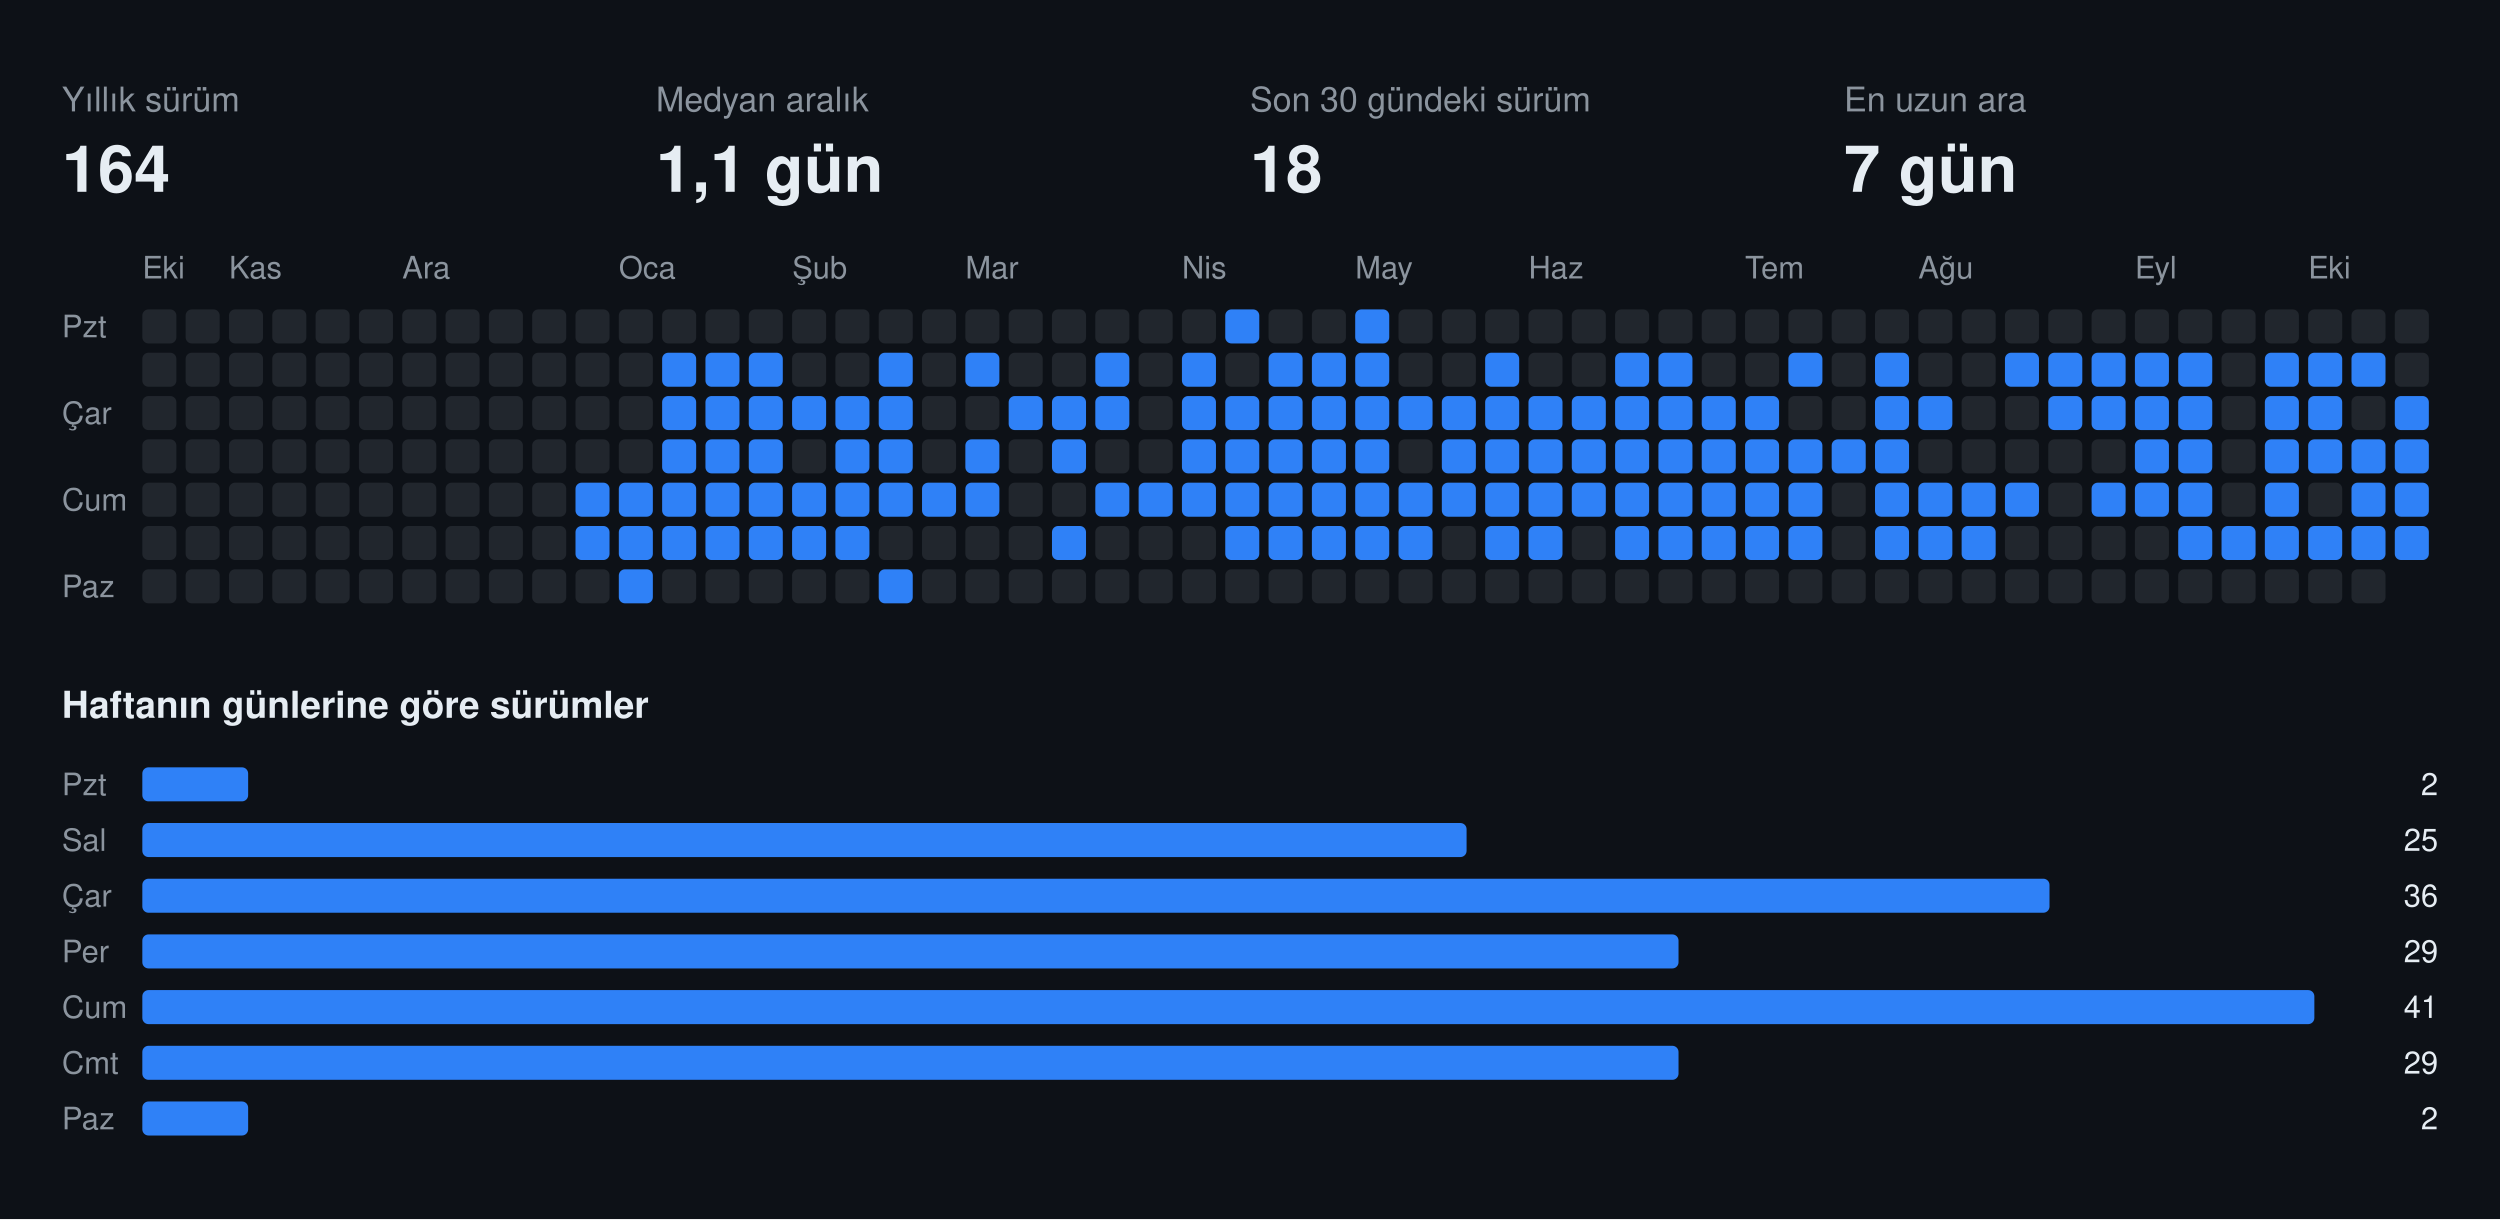
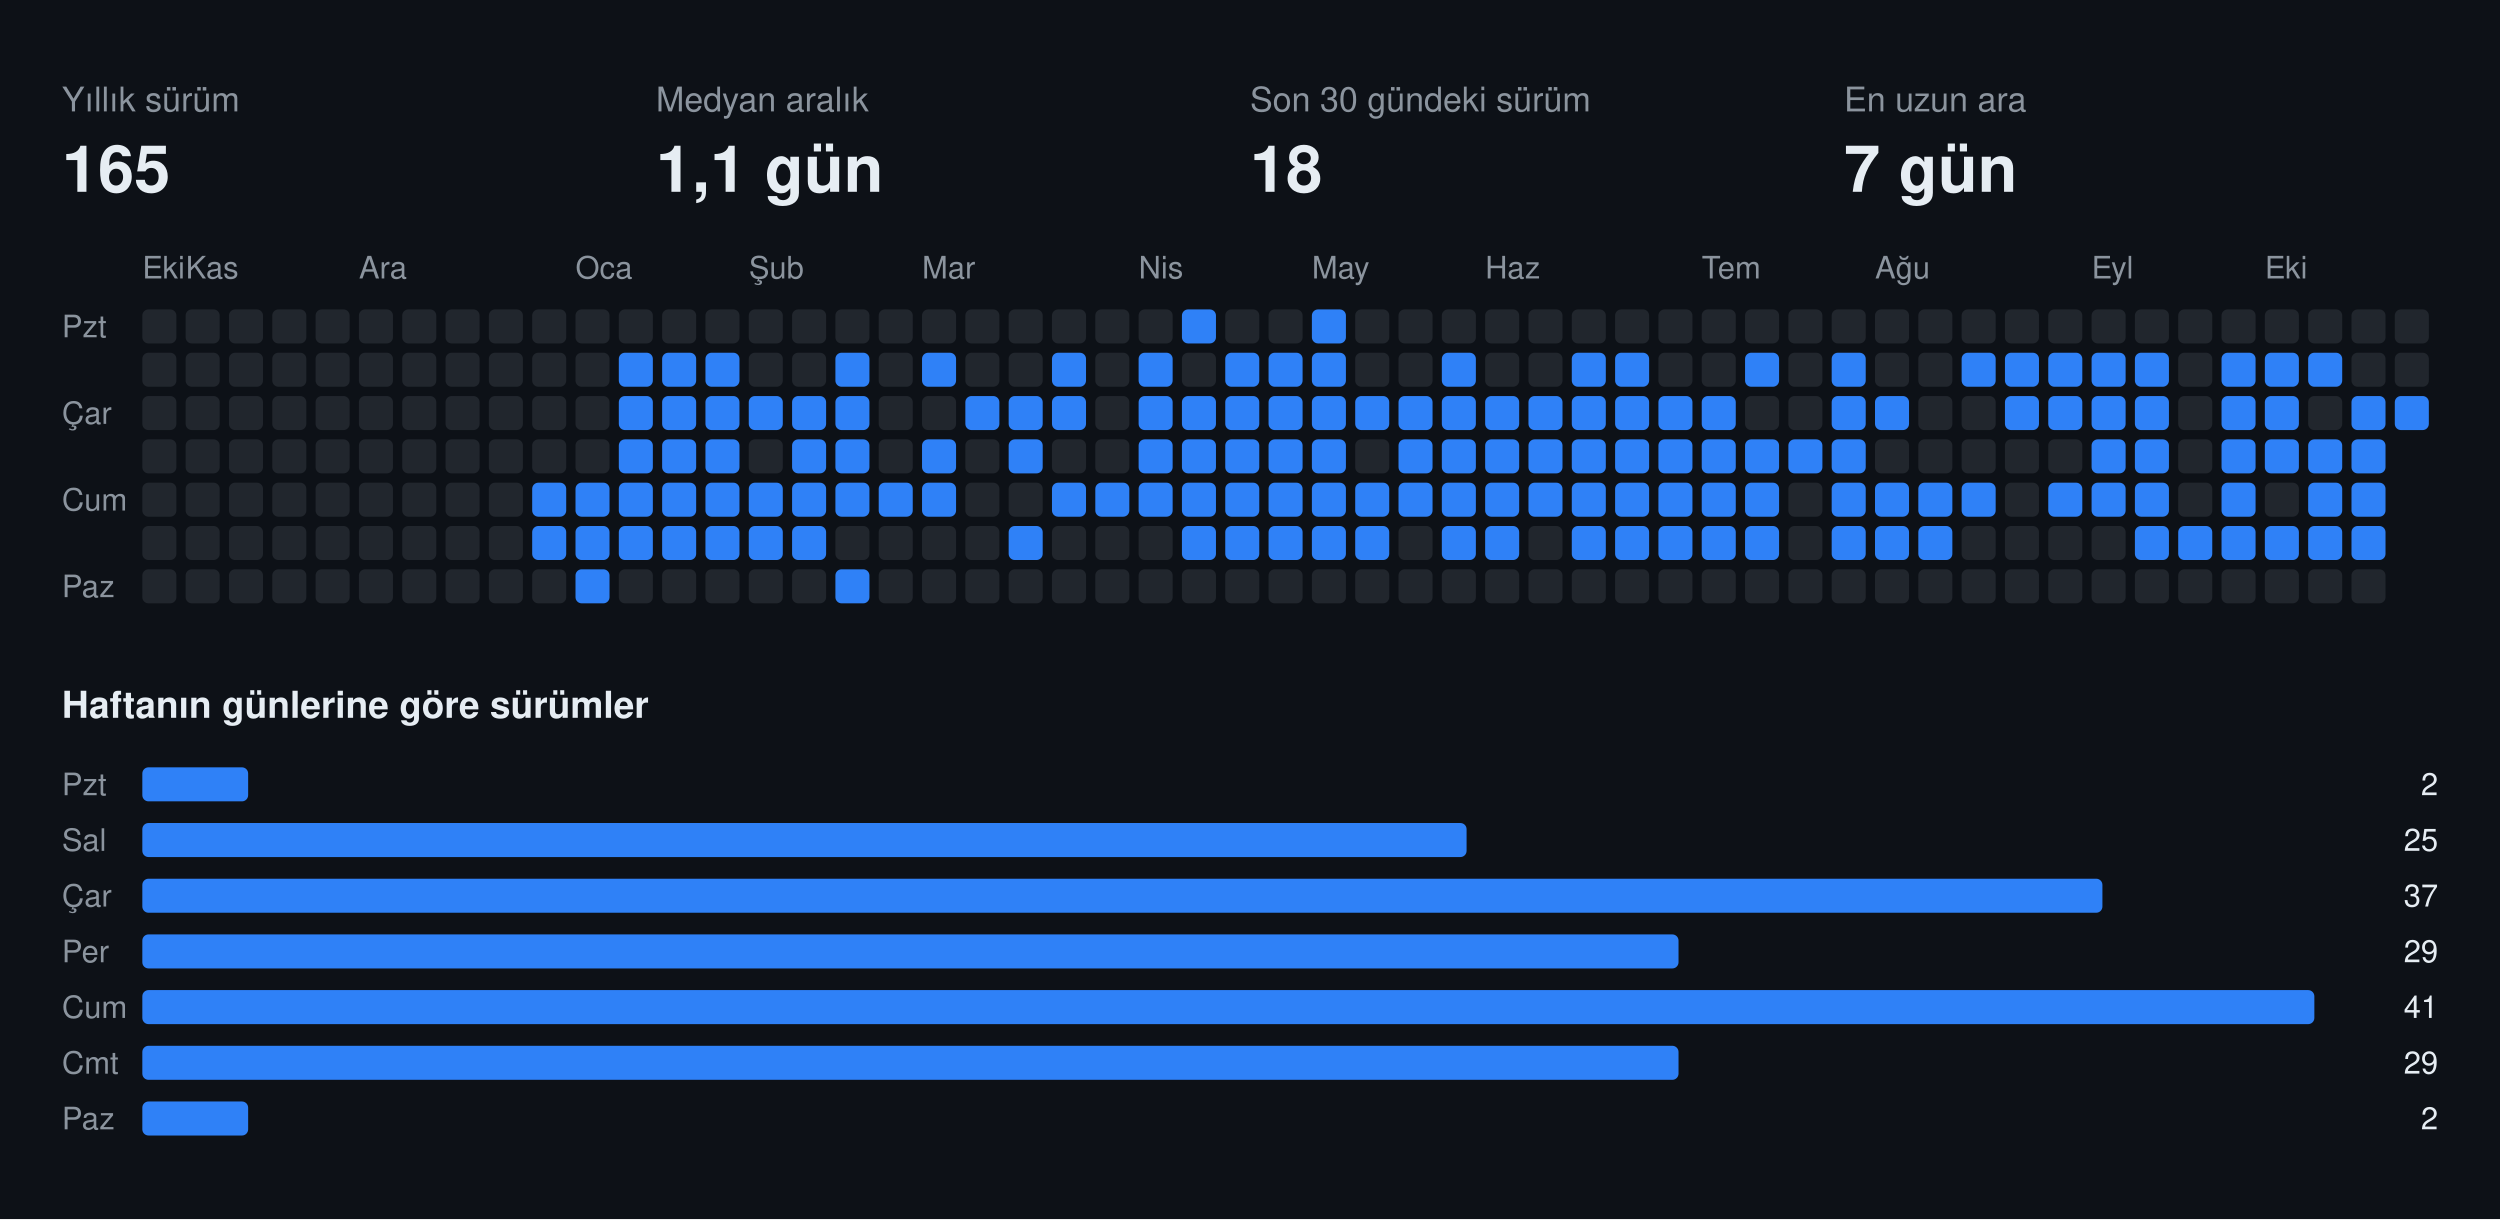
<svg xmlns="http://www.w3.org/2000/svg" width="808" height="394" viewBox="0 0 808 394" font-family="-apple-system,BlinkMacSystemFont,Segoe UI,Helvetica,Arial,sans-serif">
  <rect class="bg" width="808" height="394" fill="#0d1117" />
  <text x="20" y="36" fill="#8b949e" font-size="11">Yıllık sürüm</text>
-   <text x="20" y="62" fill="#e6edf3" font-size="21" font-weight="700">164</text>
+   <text x="20" y="62" fill="#e6edf3" font-size="21" font-weight="700">165</text>
  <text x="212" y="36" fill="#8b949e" font-size="11">Medyan aralık</text>
  <text x="212" y="62" fill="#e6edf3" font-size="21" font-weight="700">1,1 gün</text>
  <text x="404" y="36" fill="#8b949e" font-size="11">Son 30 gündeki sürüm</text>
  <text x="404" y="62" fill="#e6edf3" font-size="21" font-weight="700">18</text>
  <text x="596" y="36" fill="#8b949e" font-size="11">En uzun ara</text>
  <text x="596" y="62" fill="#e6edf3" font-size="21" font-weight="700">7 gün</text>
  <text x="46" y="90" fill="#8b949e" font-size="10">Eki</text>
-   <text x="74" y="90" fill="#8b949e" font-size="10">Kas</text>
-   <text x="130" y="90" fill="#8b949e" font-size="10">Ara</text>
-   <text x="200" y="90" fill="#8b949e" font-size="10">Oca</text>
-   <text x="256" y="90" fill="#8b949e" font-size="10">Şub</text>
-   <text x="312" y="90" fill="#8b949e" font-size="10">Mar</text>
-   <text x="382" y="90" fill="#8b949e" font-size="10">Nis</text>
-   <text x="438" y="90" fill="#8b949e" font-size="10">May</text>
-   <text x="494" y="90" fill="#8b949e" font-size="10">Haz</text>
-   <text x="564" y="90" fill="#8b949e" font-size="10">Tem</text>
-   <text x="620" y="90" fill="#8b949e" font-size="10">Ağu</text>
-   <text x="690" y="90" fill="#8b949e" font-size="10">Eyl</text>
-   <text x="746" y="90" fill="#8b949e" font-size="10">Eki</text>
+   <text x="60" y="90" fill="#8b949e" font-size="10">Kas</text>
+   <text x="116" y="90" fill="#8b949e" font-size="10">Ara</text>
+   <text x="186" y="90" fill="#8b949e" font-size="10">Oca</text>
+   <text x="242" y="90" fill="#8b949e" font-size="10">Şub</text>
+   <text x="298" y="90" fill="#8b949e" font-size="10">Mar</text>
+   <text x="368" y="90" fill="#8b949e" font-size="10">Nis</text>
+   <text x="424" y="90" fill="#8b949e" font-size="10">May</text>
+   <text x="480" y="90" fill="#8b949e" font-size="10">Haz</text>
+   <text x="550" y="90" fill="#8b949e" font-size="10">Tem</text>
+   <text x="606" y="90" fill="#8b949e" font-size="10">Ağu</text>
+   <text x="676" y="90" fill="#8b949e" font-size="10">Eyl</text>
+   <text x="732" y="90" fill="#8b949e" font-size="10">Eki</text>
  <text x="20" y="109" fill="#8b949e" font-size="10">Pzt</text>
  <text x="20" y="137" fill="#8b949e" font-size="10">Çar</text>
  <text x="20" y="165" fill="#8b949e" font-size="10">Cum</text>
  <text x="20" y="193" fill="#8b949e" font-size="10">Paz</text>
  <rect class="off" x="46" y="100" width="11" height="11" rx="2" fill="#21262d" />
  <rect class="off" x="46" y="114" width="11" height="11" rx="2" fill="#21262d" />
  <rect class="off" x="46" y="128" width="11" height="11" rx="2" fill="#21262d" />
  <rect class="off" x="46" y="142" width="11" height="11" rx="2" fill="#21262d" />
  <rect class="off" x="46" y="156" width="11" height="11" rx="2" fill="#21262d" />
  <rect class="off" x="46" y="170" width="11" height="11" rx="2" fill="#21262d" />
  <rect class="off" x="46" y="184" width="11" height="11" rx="2" fill="#21262d" />
  <rect class="off" x="60" y="100" width="11" height="11" rx="2" fill="#21262d" />
  <rect class="off" x="60" y="114" width="11" height="11" rx="2" fill="#21262d" />
  <rect class="off" x="60" y="128" width="11" height="11" rx="2" fill="#21262d" />
  <rect class="off" x="60" y="142" width="11" height="11" rx="2" fill="#21262d" />
  <rect class="off" x="60" y="156" width="11" height="11" rx="2" fill="#21262d" />
  <rect class="off" x="60" y="170" width="11" height="11" rx="2" fill="#21262d" />
  <rect class="off" x="60" y="184" width="11" height="11" rx="2" fill="#21262d" />
  <rect class="off" x="74" y="100" width="11" height="11" rx="2" fill="#21262d" />
  <rect class="off" x="74" y="114" width="11" height="11" rx="2" fill="#21262d" />
  <rect class="off" x="74" y="128" width="11" height="11" rx="2" fill="#21262d" />
  <rect class="off" x="74" y="142" width="11" height="11" rx="2" fill="#21262d" />
  <rect class="off" x="74" y="156" width="11" height="11" rx="2" fill="#21262d" />
  <rect class="off" x="74" y="170" width="11" height="11" rx="2" fill="#21262d" />
  <rect class="off" x="74" y="184" width="11" height="11" rx="2" fill="#21262d" />
  <rect class="off" x="88" y="100" width="11" height="11" rx="2" fill="#21262d" />
  <rect class="off" x="88" y="114" width="11" height="11" rx="2" fill="#21262d" />
  <rect class="off" x="88" y="128" width="11" height="11" rx="2" fill="#21262d" />
  <rect class="off" x="88" y="142" width="11" height="11" rx="2" fill="#21262d" />
  <rect class="off" x="88" y="156" width="11" height="11" rx="2" fill="#21262d" />
  <rect class="off" x="88" y="170" width="11" height="11" rx="2" fill="#21262d" />
  <rect class="off" x="88" y="184" width="11" height="11" rx="2" fill="#21262d" />
  <rect class="off" x="102" y="100" width="11" height="11" rx="2" fill="#21262d" />
  <rect class="off" x="102" y="114" width="11" height="11" rx="2" fill="#21262d" />
  <rect class="off" x="102" y="128" width="11" height="11" rx="2" fill="#21262d" />
  <rect class="off" x="102" y="142" width="11" height="11" rx="2" fill="#21262d" />
  <rect class="off" x="102" y="156" width="11" height="11" rx="2" fill="#21262d" />
  <rect class="off" x="102" y="170" width="11" height="11" rx="2" fill="#21262d" />
  <rect class="off" x="102" y="184" width="11" height="11" rx="2" fill="#21262d" />
  <rect class="off" x="116" y="100" width="11" height="11" rx="2" fill="#21262d" />
  <rect class="off" x="116" y="114" width="11" height="11" rx="2" fill="#21262d" />
  <rect class="off" x="116" y="128" width="11" height="11" rx="2" fill="#21262d" />
  <rect class="off" x="116" y="142" width="11" height="11" rx="2" fill="#21262d" />
  <rect class="off" x="116" y="156" width="11" height="11" rx="2" fill="#21262d" />
  <rect class="off" x="116" y="170" width="11" height="11" rx="2" fill="#21262d" />
  <rect class="off" x="116" y="184" width="11" height="11" rx="2" fill="#21262d" />
  <rect class="off" x="130" y="100" width="11" height="11" rx="2" fill="#21262d" />
  <rect class="off" x="130" y="114" width="11" height="11" rx="2" fill="#21262d" />
  <rect class="off" x="130" y="128" width="11" height="11" rx="2" fill="#21262d" />
  <rect class="off" x="130" y="142" width="11" height="11" rx="2" fill="#21262d" />
  <rect class="off" x="130" y="156" width="11" height="11" rx="2" fill="#21262d" />
  <rect class="off" x="130" y="170" width="11" height="11" rx="2" fill="#21262d" />
  <rect class="off" x="130" y="184" width="11" height="11" rx="2" fill="#21262d" />
  <rect class="off" x="144" y="100" width="11" height="11" rx="2" fill="#21262d" />
  <rect class="off" x="144" y="114" width="11" height="11" rx="2" fill="#21262d" />
  <rect class="off" x="144" y="128" width="11" height="11" rx="2" fill="#21262d" />
  <rect class="off" x="144" y="142" width="11" height="11" rx="2" fill="#21262d" />
  <rect class="off" x="144" y="156" width="11" height="11" rx="2" fill="#21262d" />
  <rect class="off" x="144" y="170" width="11" height="11" rx="2" fill="#21262d" />
  <rect class="off" x="144" y="184" width="11" height="11" rx="2" fill="#21262d" />
  <rect class="off" x="158" y="100" width="11" height="11" rx="2" fill="#21262d" />
  <rect class="off" x="158" y="114" width="11" height="11" rx="2" fill="#21262d" />
  <rect class="off" x="158" y="128" width="11" height="11" rx="2" fill="#21262d" />
  <rect class="off" x="158" y="142" width="11" height="11" rx="2" fill="#21262d" />
  <rect class="off" x="158" y="156" width="11" height="11" rx="2" fill="#21262d" />
  <rect class="off" x="158" y="170" width="11" height="11" rx="2" fill="#21262d" />
  <rect class="off" x="158" y="184" width="11" height="11" rx="2" fill="#21262d" />
  <rect class="off" x="172" y="100" width="11" height="11" rx="2" fill="#21262d" />
  <rect class="off" x="172" y="114" width="11" height="11" rx="2" fill="#21262d" />
  <rect class="off" x="172" y="128" width="11" height="11" rx="2" fill="#21262d" />
  <rect class="off" x="172" y="142" width="11" height="11" rx="2" fill="#21262d" />
-   <rect class="off" x="172" y="156" width="11" height="11" rx="2" fill="#21262d" />
-   <rect class="off" x="172" y="170" width="11" height="11" rx="2" fill="#21262d" />
+   <rect class="on" x="172" y="156" width="11" height="11" rx="2" fill="#2f81f7" />
+   <rect class="on" x="172" y="170" width="11" height="11" rx="2" fill="#2f81f7" />
  <rect class="off" x="172" y="184" width="11" height="11" rx="2" fill="#21262d" />
  <rect class="off" x="186" y="100" width="11" height="11" rx="2" fill="#21262d" />
  <rect class="off" x="186" y="114" width="11" height="11" rx="2" fill="#21262d" />
  <rect class="off" x="186" y="128" width="11" height="11" rx="2" fill="#21262d" />
  <rect class="off" x="186" y="142" width="11" height="11" rx="2" fill="#21262d" />
  <rect class="on" x="186" y="156" width="11" height="11" rx="2" fill="#2f81f7" />
  <rect class="on" x="186" y="170" width="11" height="11" rx="2" fill="#2f81f7" />
-   <rect class="off" x="186" y="184" width="11" height="11" rx="2" fill="#21262d" />
+   <rect class="on" x="186" y="184" width="11" height="11" rx="2" fill="#2f81f7" />
  <rect class="off" x="200" y="100" width="11" height="11" rx="2" fill="#21262d" />
-   <rect class="off" x="200" y="114" width="11" height="11" rx="2" fill="#21262d" />
-   <rect class="off" x="200" y="128" width="11" height="11" rx="2" fill="#21262d" />
-   <rect class="off" x="200" y="142" width="11" height="11" rx="2" fill="#21262d" />
+   <rect class="on" x="200" y="114" width="11" height="11" rx="2" fill="#2f81f7" />
+   <rect class="on" x="200" y="128" width="11" height="11" rx="2" fill="#2f81f7" />
+   <rect class="on" x="200" y="142" width="11" height="11" rx="2" fill="#2f81f7" />
  <rect class="on" x="200" y="156" width="11" height="11" rx="2" fill="#2f81f7" />
  <rect class="on" x="200" y="170" width="11" height="11" rx="2" fill="#2f81f7" />
-   <rect class="on" x="200" y="184" width="11" height="11" rx="2" fill="#2f81f7" />
+   <rect class="off" x="200" y="184" width="11" height="11" rx="2" fill="#21262d" />
  <rect class="off" x="214" y="100" width="11" height="11" rx="2" fill="#21262d" />
  <rect class="on" x="214" y="114" width="11" height="11" rx="2" fill="#2f81f7" />
  <rect class="on" x="214" y="128" width="11" height="11" rx="2" fill="#2f81f7" />
  <rect class="on" x="214" y="142" width="11" height="11" rx="2" fill="#2f81f7" />
  <rect class="on" x="214" y="156" width="11" height="11" rx="2" fill="#2f81f7" />
  <rect class="on" x="214" y="170" width="11" height="11" rx="2" fill="#2f81f7" />
  <rect class="off" x="214" y="184" width="11" height="11" rx="2" fill="#21262d" />
  <rect class="off" x="228" y="100" width="11" height="11" rx="2" fill="#21262d" />
  <rect class="on" x="228" y="114" width="11" height="11" rx="2" fill="#2f81f7" />
  <rect class="on" x="228" y="128" width="11" height="11" rx="2" fill="#2f81f7" />
  <rect class="on" x="228" y="142" width="11" height="11" rx="2" fill="#2f81f7" />
  <rect class="on" x="228" y="156" width="11" height="11" rx="2" fill="#2f81f7" />
  <rect class="on" x="228" y="170" width="11" height="11" rx="2" fill="#2f81f7" />
  <rect class="off" x="228" y="184" width="11" height="11" rx="2" fill="#21262d" />
  <rect class="off" x="242" y="100" width="11" height="11" rx="2" fill="#21262d" />
-   <rect class="on" x="242" y="114" width="11" height="11" rx="2" fill="#2f81f7" />
+   <rect class="off" x="242" y="114" width="11" height="11" rx="2" fill="#21262d" />
  <rect class="on" x="242" y="128" width="11" height="11" rx="2" fill="#2f81f7" />
-   <rect class="on" x="242" y="142" width="11" height="11" rx="2" fill="#2f81f7" />
+   <rect class="off" x="242" y="142" width="11" height="11" rx="2" fill="#21262d" />
  <rect class="on" x="242" y="156" width="11" height="11" rx="2" fill="#2f81f7" />
  <rect class="on" x="242" y="170" width="11" height="11" rx="2" fill="#2f81f7" />
  <rect class="off" x="242" y="184" width="11" height="11" rx="2" fill="#21262d" />
  <rect class="off" x="256" y="100" width="11" height="11" rx="2" fill="#21262d" />
  <rect class="off" x="256" y="114" width="11" height="11" rx="2" fill="#21262d" />
  <rect class="on" x="256" y="128" width="11" height="11" rx="2" fill="#2f81f7" />
-   <rect class="off" x="256" y="142" width="11" height="11" rx="2" fill="#21262d" />
+   <rect class="on" x="256" y="142" width="11" height="11" rx="2" fill="#2f81f7" />
  <rect class="on" x="256" y="156" width="11" height="11" rx="2" fill="#2f81f7" />
  <rect class="on" x="256" y="170" width="11" height="11" rx="2" fill="#2f81f7" />
  <rect class="off" x="256" y="184" width="11" height="11" rx="2" fill="#21262d" />
  <rect class="off" x="270" y="100" width="11" height="11" rx="2" fill="#21262d" />
-   <rect class="off" x="270" y="114" width="11" height="11" rx="2" fill="#21262d" />
+   <rect class="on" x="270" y="114" width="11" height="11" rx="2" fill="#2f81f7" />
  <rect class="on" x="270" y="128" width="11" height="11" rx="2" fill="#2f81f7" />
  <rect class="on" x="270" y="142" width="11" height="11" rx="2" fill="#2f81f7" />
  <rect class="on" x="270" y="156" width="11" height="11" rx="2" fill="#2f81f7" />
-   <rect class="on" x="270" y="170" width="11" height="11" rx="2" fill="#2f81f7" />
-   <rect class="off" x="270" y="184" width="11" height="11" rx="2" fill="#21262d" />
+   <rect class="off" x="270" y="170" width="11" height="11" rx="2" fill="#21262d" />
+   <rect class="on" x="270" y="184" width="11" height="11" rx="2" fill="#2f81f7" />
  <rect class="off" x="284" y="100" width="11" height="11" rx="2" fill="#21262d" />
-   <rect class="on" x="284" y="114" width="11" height="11" rx="2" fill="#2f81f7" />
-   <rect class="on" x="284" y="128" width="11" height="11" rx="2" fill="#2f81f7" />
-   <rect class="on" x="284" y="142" width="11" height="11" rx="2" fill="#2f81f7" />
+   <rect class="off" x="284" y="114" width="11" height="11" rx="2" fill="#21262d" />
+   <rect class="off" x="284" y="128" width="11" height="11" rx="2" fill="#21262d" />
+   <rect class="off" x="284" y="142" width="11" height="11" rx="2" fill="#21262d" />
  <rect class="on" x="284" y="156" width="11" height="11" rx="2" fill="#2f81f7" />
  <rect class="off" x="284" y="170" width="11" height="11" rx="2" fill="#21262d" />
-   <rect class="on" x="284" y="184" width="11" height="11" rx="2" fill="#2f81f7" />
+   <rect class="off" x="284" y="184" width="11" height="11" rx="2" fill="#21262d" />
  <rect class="off" x="298" y="100" width="11" height="11" rx="2" fill="#21262d" />
-   <rect class="off" x="298" y="114" width="11" height="11" rx="2" fill="#21262d" />
+   <rect class="on" x="298" y="114" width="11" height="11" rx="2" fill="#2f81f7" />
  <rect class="off" x="298" y="128" width="11" height="11" rx="2" fill="#21262d" />
-   <rect class="off" x="298" y="142" width="11" height="11" rx="2" fill="#21262d" />
+   <rect class="on" x="298" y="142" width="11" height="11" rx="2" fill="#2f81f7" />
  <rect class="on" x="298" y="156" width="11" height="11" rx="2" fill="#2f81f7" />
  <rect class="off" x="298" y="170" width="11" height="11" rx="2" fill="#21262d" />
  <rect class="off" x="298" y="184" width="11" height="11" rx="2" fill="#21262d" />
  <rect class="off" x="312" y="100" width="11" height="11" rx="2" fill="#21262d" />
-   <rect class="on" x="312" y="114" width="11" height="11" rx="2" fill="#2f81f7" />
-   <rect class="off" x="312" y="128" width="11" height="11" rx="2" fill="#21262d" />
-   <rect class="on" x="312" y="142" width="11" height="11" rx="2" fill="#2f81f7" />
-   <rect class="on" x="312" y="156" width="11" height="11" rx="2" fill="#2f81f7" />
+   <rect class="off" x="312" y="114" width="11" height="11" rx="2" fill="#21262d" />
+   <rect class="on" x="312" y="128" width="11" height="11" rx="2" fill="#2f81f7" />
+   <rect class="off" x="312" y="142" width="11" height="11" rx="2" fill="#21262d" />
+   <rect class="off" x="312" y="156" width="11" height="11" rx="2" fill="#21262d" />
  <rect class="off" x="312" y="170" width="11" height="11" rx="2" fill="#21262d" />
  <rect class="off" x="312" y="184" width="11" height="11" rx="2" fill="#21262d" />
  <rect class="off" x="326" y="100" width="11" height="11" rx="2" fill="#21262d" />
  <rect class="off" x="326" y="114" width="11" height="11" rx="2" fill="#21262d" />
  <rect class="on" x="326" y="128" width="11" height="11" rx="2" fill="#2f81f7" />
-   <rect class="off" x="326" y="142" width="11" height="11" rx="2" fill="#21262d" />
+   <rect class="on" x="326" y="142" width="11" height="11" rx="2" fill="#2f81f7" />
  <rect class="off" x="326" y="156" width="11" height="11" rx="2" fill="#21262d" />
-   <rect class="off" x="326" y="170" width="11" height="11" rx="2" fill="#21262d" />
+   <rect class="on" x="326" y="170" width="11" height="11" rx="2" fill="#2f81f7" />
  <rect class="off" x="326" y="184" width="11" height="11" rx="2" fill="#21262d" />
  <rect class="off" x="340" y="100" width="11" height="11" rx="2" fill="#21262d" />
-   <rect class="off" x="340" y="114" width="11" height="11" rx="2" fill="#21262d" />
+   <rect class="on" x="340" y="114" width="11" height="11" rx="2" fill="#2f81f7" />
  <rect class="on" x="340" y="128" width="11" height="11" rx="2" fill="#2f81f7" />
-   <rect class="on" x="340" y="142" width="11" height="11" rx="2" fill="#2f81f7" />
-   <rect class="off" x="340" y="156" width="11" height="11" rx="2" fill="#21262d" />
-   <rect class="on" x="340" y="170" width="11" height="11" rx="2" fill="#2f81f7" />
+   <rect class="off" x="340" y="142" width="11" height="11" rx="2" fill="#21262d" />
+   <rect class="on" x="340" y="156" width="11" height="11" rx="2" fill="#2f81f7" />
+   <rect class="off" x="340" y="170" width="11" height="11" rx="2" fill="#21262d" />
  <rect class="off" x="340" y="184" width="11" height="11" rx="2" fill="#21262d" />
  <rect class="off" x="354" y="100" width="11" height="11" rx="2" fill="#21262d" />
-   <rect class="on" x="354" y="114" width="11" height="11" rx="2" fill="#2f81f7" />
-   <rect class="on" x="354" y="128" width="11" height="11" rx="2" fill="#2f81f7" />
+   <rect class="off" x="354" y="114" width="11" height="11" rx="2" fill="#21262d" />
+   <rect class="off" x="354" y="128" width="11" height="11" rx="2" fill="#21262d" />
  <rect class="off" x="354" y="142" width="11" height="11" rx="2" fill="#21262d" />
  <rect class="on" x="354" y="156" width="11" height="11" rx="2" fill="#2f81f7" />
  <rect class="off" x="354" y="170" width="11" height="11" rx="2" fill="#21262d" />
  <rect class="off" x="354" y="184" width="11" height="11" rx="2" fill="#21262d" />
  <rect class="off" x="368" y="100" width="11" height="11" rx="2" fill="#21262d" />
-   <rect class="off" x="368" y="114" width="11" height="11" rx="2" fill="#21262d" />
-   <rect class="off" x="368" y="128" width="11" height="11" rx="2" fill="#21262d" />
-   <rect class="off" x="368" y="142" width="11" height="11" rx="2" fill="#21262d" />
+   <rect class="on" x="368" y="114" width="11" height="11" rx="2" fill="#2f81f7" />
+   <rect class="on" x="368" y="128" width="11" height="11" rx="2" fill="#2f81f7" />
+   <rect class="on" x="368" y="142" width="11" height="11" rx="2" fill="#2f81f7" />
  <rect class="on" x="368" y="156" width="11" height="11" rx="2" fill="#2f81f7" />
  <rect class="off" x="368" y="170" width="11" height="11" rx="2" fill="#21262d" />
  <rect class="off" x="368" y="184" width="11" height="11" rx="2" fill="#21262d" />
-   <rect class="off" x="382" y="100" width="11" height="11" rx="2" fill="#21262d" />
-   <rect class="on" x="382" y="114" width="11" height="11" rx="2" fill="#2f81f7" />
+   <rect class="on" x="382" y="100" width="11" height="11" rx="2" fill="#2f81f7" />
+   <rect class="off" x="382" y="114" width="11" height="11" rx="2" fill="#21262d" />
  <rect class="on" x="382" y="128" width="11" height="11" rx="2" fill="#2f81f7" />
  <rect class="on" x="382" y="142" width="11" height="11" rx="2" fill="#2f81f7" />
  <rect class="on" x="382" y="156" width="11" height="11" rx="2" fill="#2f81f7" />
-   <rect class="off" x="382" y="170" width="11" height="11" rx="2" fill="#21262d" />
+   <rect class="on" x="382" y="170" width="11" height="11" rx="2" fill="#2f81f7" />
  <rect class="off" x="382" y="184" width="11" height="11" rx="2" fill="#21262d" />
-   <rect class="on" x="396" y="100" width="11" height="11" rx="2" fill="#2f81f7" />
-   <rect class="off" x="396" y="114" width="11" height="11" rx="2" fill="#21262d" />
+   <rect class="off" x="396" y="100" width="11" height="11" rx="2" fill="#21262d" />
+   <rect class="on" x="396" y="114" width="11" height="11" rx="2" fill="#2f81f7" />
  <rect class="on" x="396" y="128" width="11" height="11" rx="2" fill="#2f81f7" />
  <rect class="on" x="396" y="142" width="11" height="11" rx="2" fill="#2f81f7" />
  <rect class="on" x="396" y="156" width="11" height="11" rx="2" fill="#2f81f7" />
  <rect class="on" x="396" y="170" width="11" height="11" rx="2" fill="#2f81f7" />
  <rect class="off" x="396" y="184" width="11" height="11" rx="2" fill="#21262d" />
  <rect class="off" x="410" y="100" width="11" height="11" rx="2" fill="#21262d" />
  <rect class="on" x="410" y="114" width="11" height="11" rx="2" fill="#2f81f7" />
  <rect class="on" x="410" y="128" width="11" height="11" rx="2" fill="#2f81f7" />
  <rect class="on" x="410" y="142" width="11" height="11" rx="2" fill="#2f81f7" />
  <rect class="on" x="410" y="156" width="11" height="11" rx="2" fill="#2f81f7" />
  <rect class="on" x="410" y="170" width="11" height="11" rx="2" fill="#2f81f7" />
  <rect class="off" x="410" y="184" width="11" height="11" rx="2" fill="#21262d" />
-   <rect class="off" x="424" y="100" width="11" height="11" rx="2" fill="#21262d" />
+   <rect class="on" x="424" y="100" width="11" height="11" rx="2" fill="#2f81f7" />
  <rect class="on" x="424" y="114" width="11" height="11" rx="2" fill="#2f81f7" />
  <rect class="on" x="424" y="128" width="11" height="11" rx="2" fill="#2f81f7" />
  <rect class="on" x="424" y="142" width="11" height="11" rx="2" fill="#2f81f7" />
  <rect class="on" x="424" y="156" width="11" height="11" rx="2" fill="#2f81f7" />
  <rect class="on" x="424" y="170" width="11" height="11" rx="2" fill="#2f81f7" />
  <rect class="off" x="424" y="184" width="11" height="11" rx="2" fill="#21262d" />
-   <rect class="on" x="438" y="100" width="11" height="11" rx="2" fill="#2f81f7" />
-   <rect class="on" x="438" y="114" width="11" height="11" rx="2" fill="#2f81f7" />
+   <rect class="off" x="438" y="100" width="11" height="11" rx="2" fill="#21262d" />
+   <rect class="off" x="438" y="114" width="11" height="11" rx="2" fill="#21262d" />
  <rect class="on" x="438" y="128" width="11" height="11" rx="2" fill="#2f81f7" />
-   <rect class="on" x="438" y="142" width="11" height="11" rx="2" fill="#2f81f7" />
+   <rect class="off" x="438" y="142" width="11" height="11" rx="2" fill="#21262d" />
  <rect class="on" x="438" y="156" width="11" height="11" rx="2" fill="#2f81f7" />
  <rect class="on" x="438" y="170" width="11" height="11" rx="2" fill="#2f81f7" />
  <rect class="off" x="438" y="184" width="11" height="11" rx="2" fill="#21262d" />
  <rect class="off" x="452" y="100" width="11" height="11" rx="2" fill="#21262d" />
  <rect class="off" x="452" y="114" width="11" height="11" rx="2" fill="#21262d" />
  <rect class="on" x="452" y="128" width="11" height="11" rx="2" fill="#2f81f7" />
-   <rect class="off" x="452" y="142" width="11" height="11" rx="2" fill="#21262d" />
+   <rect class="on" x="452" y="142" width="11" height="11" rx="2" fill="#2f81f7" />
  <rect class="on" x="452" y="156" width="11" height="11" rx="2" fill="#2f81f7" />
-   <rect class="on" x="452" y="170" width="11" height="11" rx="2" fill="#2f81f7" />
+   <rect class="off" x="452" y="170" width="11" height="11" rx="2" fill="#21262d" />
  <rect class="off" x="452" y="184" width="11" height="11" rx="2" fill="#21262d" />
  <rect class="off" x="466" y="100" width="11" height="11" rx="2" fill="#21262d" />
-   <rect class="off" x="466" y="114" width="11" height="11" rx="2" fill="#21262d" />
+   <rect class="on" x="466" y="114" width="11" height="11" rx="2" fill="#2f81f7" />
  <rect class="on" x="466" y="128" width="11" height="11" rx="2" fill="#2f81f7" />
  <rect class="on" x="466" y="142" width="11" height="11" rx="2" fill="#2f81f7" />
  <rect class="on" x="466" y="156" width="11" height="11" rx="2" fill="#2f81f7" />
-   <rect class="off" x="466" y="170" width="11" height="11" rx="2" fill="#21262d" />
+   <rect class="on" x="466" y="170" width="11" height="11" rx="2" fill="#2f81f7" />
  <rect class="off" x="466" y="184" width="11" height="11" rx="2" fill="#21262d" />
  <rect class="off" x="480" y="100" width="11" height="11" rx="2" fill="#21262d" />
-   <rect class="on" x="480" y="114" width="11" height="11" rx="2" fill="#2f81f7" />
+   <rect class="off" x="480" y="114" width="11" height="11" rx="2" fill="#21262d" />
  <rect class="on" x="480" y="128" width="11" height="11" rx="2" fill="#2f81f7" />
  <rect class="on" x="480" y="142" width="11" height="11" rx="2" fill="#2f81f7" />
  <rect class="on" x="480" y="156" width="11" height="11" rx="2" fill="#2f81f7" />
  <rect class="on" x="480" y="170" width="11" height="11" rx="2" fill="#2f81f7" />
  <rect class="off" x="480" y="184" width="11" height="11" rx="2" fill="#21262d" />
  <rect class="off" x="494" y="100" width="11" height="11" rx="2" fill="#21262d" />
  <rect class="off" x="494" y="114" width="11" height="11" rx="2" fill="#21262d" />
  <rect class="on" x="494" y="128" width="11" height="11" rx="2" fill="#2f81f7" />
  <rect class="on" x="494" y="142" width="11" height="11" rx="2" fill="#2f81f7" />
  <rect class="on" x="494" y="156" width="11" height="11" rx="2" fill="#2f81f7" />
-   <rect class="on" x="494" y="170" width="11" height="11" rx="2" fill="#2f81f7" />
+   <rect class="off" x="494" y="170" width="11" height="11" rx="2" fill="#21262d" />
  <rect class="off" x="494" y="184" width="11" height="11" rx="2" fill="#21262d" />
  <rect class="off" x="508" y="100" width="11" height="11" rx="2" fill="#21262d" />
-   <rect class="off" x="508" y="114" width="11" height="11" rx="2" fill="#21262d" />
+   <rect class="on" x="508" y="114" width="11" height="11" rx="2" fill="#2f81f7" />
  <rect class="on" x="508" y="128" width="11" height="11" rx="2" fill="#2f81f7" />
  <rect class="on" x="508" y="142" width="11" height="11" rx="2" fill="#2f81f7" />
  <rect class="on" x="508" y="156" width="11" height="11" rx="2" fill="#2f81f7" />
-   <rect class="off" x="508" y="170" width="11" height="11" rx="2" fill="#21262d" />
+   <rect class="on" x="508" y="170" width="11" height="11" rx="2" fill="#2f81f7" />
  <rect class="off" x="508" y="184" width="11" height="11" rx="2" fill="#21262d" />
  <rect class="off" x="522" y="100" width="11" height="11" rx="2" fill="#21262d" />
  <rect class="on" x="522" y="114" width="11" height="11" rx="2" fill="#2f81f7" />
  <rect class="on" x="522" y="128" width="11" height="11" rx="2" fill="#2f81f7" />
  <rect class="on" x="522" y="142" width="11" height="11" rx="2" fill="#2f81f7" />
  <rect class="on" x="522" y="156" width="11" height="11" rx="2" fill="#2f81f7" />
  <rect class="on" x="522" y="170" width="11" height="11" rx="2" fill="#2f81f7" />
  <rect class="off" x="522" y="184" width="11" height="11" rx="2" fill="#21262d" />
  <rect class="off" x="536" y="100" width="11" height="11" rx="2" fill="#21262d" />
-   <rect class="on" x="536" y="114" width="11" height="11" rx="2" fill="#2f81f7" />
+   <rect class="off" x="536" y="114" width="11" height="11" rx="2" fill="#21262d" />
  <rect class="on" x="536" y="128" width="11" height="11" rx="2" fill="#2f81f7" />
  <rect class="on" x="536" y="142" width="11" height="11" rx="2" fill="#2f81f7" />
  <rect class="on" x="536" y="156" width="11" height="11" rx="2" fill="#2f81f7" />
  <rect class="on" x="536" y="170" width="11" height="11" rx="2" fill="#2f81f7" />
  <rect class="off" x="536" y="184" width="11" height="11" rx="2" fill="#21262d" />
  <rect class="off" x="550" y="100" width="11" height="11" rx="2" fill="#21262d" />
  <rect class="off" x="550" y="114" width="11" height="11" rx="2" fill="#21262d" />
  <rect class="on" x="550" y="128" width="11" height="11" rx="2" fill="#2f81f7" />
  <rect class="on" x="550" y="142" width="11" height="11" rx="2" fill="#2f81f7" />
  <rect class="on" x="550" y="156" width="11" height="11" rx="2" fill="#2f81f7" />
  <rect class="on" x="550" y="170" width="11" height="11" rx="2" fill="#2f81f7" />
  <rect class="off" x="550" y="184" width="11" height="11" rx="2" fill="#21262d" />
  <rect class="off" x="564" y="100" width="11" height="11" rx="2" fill="#21262d" />
-   <rect class="off" x="564" y="114" width="11" height="11" rx="2" fill="#21262d" />
-   <rect class="on" x="564" y="128" width="11" height="11" rx="2" fill="#2f81f7" />
+   <rect class="on" x="564" y="114" width="11" height="11" rx="2" fill="#2f81f7" />
+   <rect class="off" x="564" y="128" width="11" height="11" rx="2" fill="#21262d" />
  <rect class="on" x="564" y="142" width="11" height="11" rx="2" fill="#2f81f7" />
  <rect class="on" x="564" y="156" width="11" height="11" rx="2" fill="#2f81f7" />
  <rect class="on" x="564" y="170" width="11" height="11" rx="2" fill="#2f81f7" />
  <rect class="off" x="564" y="184" width="11" height="11" rx="2" fill="#21262d" />
  <rect class="off" x="578" y="100" width="11" height="11" rx="2" fill="#21262d" />
-   <rect class="on" x="578" y="114" width="11" height="11" rx="2" fill="#2f81f7" />
+   <rect class="off" x="578" y="114" width="11" height="11" rx="2" fill="#21262d" />
  <rect class="off" x="578" y="128" width="11" height="11" rx="2" fill="#21262d" />
  <rect class="on" x="578" y="142" width="11" height="11" rx="2" fill="#2f81f7" />
-   <rect class="on" x="578" y="156" width="11" height="11" rx="2" fill="#2f81f7" />
-   <rect class="on" x="578" y="170" width="11" height="11" rx="2" fill="#2f81f7" />
+   <rect class="off" x="578" y="156" width="11" height="11" rx="2" fill="#21262d" />
+   <rect class="off" x="578" y="170" width="11" height="11" rx="2" fill="#21262d" />
  <rect class="off" x="578" y="184" width="11" height="11" rx="2" fill="#21262d" />
  <rect class="off" x="592" y="100" width="11" height="11" rx="2" fill="#21262d" />
-   <rect class="off" x="592" y="114" width="11" height="11" rx="2" fill="#21262d" />
-   <rect class="off" x="592" y="128" width="11" height="11" rx="2" fill="#21262d" />
+   <rect class="on" x="592" y="114" width="11" height="11" rx="2" fill="#2f81f7" />
+   <rect class="on" x="592" y="128" width="11" height="11" rx="2" fill="#2f81f7" />
  <rect class="on" x="592" y="142" width="11" height="11" rx="2" fill="#2f81f7" />
-   <rect class="off" x="592" y="156" width="11" height="11" rx="2" fill="#21262d" />
-   <rect class="off" x="592" y="170" width="11" height="11" rx="2" fill="#21262d" />
+   <rect class="on" x="592" y="156" width="11" height="11" rx="2" fill="#2f81f7" />
+   <rect class="on" x="592" y="170" width="11" height="11" rx="2" fill="#2f81f7" />
  <rect class="off" x="592" y="184" width="11" height="11" rx="2" fill="#21262d" />
  <rect class="off" x="606" y="100" width="11" height="11" rx="2" fill="#21262d" />
-   <rect class="on" x="606" y="114" width="11" height="11" rx="2" fill="#2f81f7" />
+   <rect class="off" x="606" y="114" width="11" height="11" rx="2" fill="#21262d" />
  <rect class="on" x="606" y="128" width="11" height="11" rx="2" fill="#2f81f7" />
-   <rect class="on" x="606" y="142" width="11" height="11" rx="2" fill="#2f81f7" />
+   <rect class="off" x="606" y="142" width="11" height="11" rx="2" fill="#21262d" />
  <rect class="on" x="606" y="156" width="11" height="11" rx="2" fill="#2f81f7" />
  <rect class="on" x="606" y="170" width="11" height="11" rx="2" fill="#2f81f7" />
  <rect class="off" x="606" y="184" width="11" height="11" rx="2" fill="#21262d" />
  <rect class="off" x="620" y="100" width="11" height="11" rx="2" fill="#21262d" />
  <rect class="off" x="620" y="114" width="11" height="11" rx="2" fill="#21262d" />
-   <rect class="on" x="620" y="128" width="11" height="11" rx="2" fill="#2f81f7" />
+   <rect class="off" x="620" y="128" width="11" height="11" rx="2" fill="#21262d" />
  <rect class="off" x="620" y="142" width="11" height="11" rx="2" fill="#21262d" />
  <rect class="on" x="620" y="156" width="11" height="11" rx="2" fill="#2f81f7" />
  <rect class="on" x="620" y="170" width="11" height="11" rx="2" fill="#2f81f7" />
  <rect class="off" x="620" y="184" width="11" height="11" rx="2" fill="#21262d" />
  <rect class="off" x="634" y="100" width="11" height="11" rx="2" fill="#21262d" />
-   <rect class="off" x="634" y="114" width="11" height="11" rx="2" fill="#21262d" />
+   <rect class="on" x="634" y="114" width="11" height="11" rx="2" fill="#2f81f7" />
  <rect class="off" x="634" y="128" width="11" height="11" rx="2" fill="#21262d" />
  <rect class="off" x="634" y="142" width="11" height="11" rx="2" fill="#21262d" />
  <rect class="on" x="634" y="156" width="11" height="11" rx="2" fill="#2f81f7" />
-   <rect class="on" x="634" y="170" width="11" height="11" rx="2" fill="#2f81f7" />
+   <rect class="off" x="634" y="170" width="11" height="11" rx="2" fill="#21262d" />
  <rect class="off" x="634" y="184" width="11" height="11" rx="2" fill="#21262d" />
  <rect class="off" x="648" y="100" width="11" height="11" rx="2" fill="#21262d" />
  <rect class="on" x="648" y="114" width="11" height="11" rx="2" fill="#2f81f7" />
-   <rect class="off" x="648" y="128" width="11" height="11" rx="2" fill="#21262d" />
+   <rect class="on" x="648" y="128" width="11" height="11" rx="2" fill="#2f81f7" />
  <rect class="off" x="648" y="142" width="11" height="11" rx="2" fill="#21262d" />
-   <rect class="on" x="648" y="156" width="11" height="11" rx="2" fill="#2f81f7" />
+   <rect class="off" x="648" y="156" width="11" height="11" rx="2" fill="#21262d" />
  <rect class="off" x="648" y="170" width="11" height="11" rx="2" fill="#21262d" />
  <rect class="off" x="648" y="184" width="11" height="11" rx="2" fill="#21262d" />
  <rect class="off" x="662" y="100" width="11" height="11" rx="2" fill="#21262d" />
  <rect class="on" x="662" y="114" width="11" height="11" rx="2" fill="#2f81f7" />
  <rect class="on" x="662" y="128" width="11" height="11" rx="2" fill="#2f81f7" />
  <rect class="off" x="662" y="142" width="11" height="11" rx="2" fill="#21262d" />
-   <rect class="off" x="662" y="156" width="11" height="11" rx="2" fill="#21262d" />
+   <rect class="on" x="662" y="156" width="11" height="11" rx="2" fill="#2f81f7" />
  <rect class="off" x="662" y="170" width="11" height="11" rx="2" fill="#21262d" />
  <rect class="off" x="662" y="184" width="11" height="11" rx="2" fill="#21262d" />
  <rect class="off" x="676" y="100" width="11" height="11" rx="2" fill="#21262d" />
  <rect class="on" x="676" y="114" width="11" height="11" rx="2" fill="#2f81f7" />
  <rect class="on" x="676" y="128" width="11" height="11" rx="2" fill="#2f81f7" />
-   <rect class="off" x="676" y="142" width="11" height="11" rx="2" fill="#21262d" />
+   <rect class="on" x="676" y="142" width="11" height="11" rx="2" fill="#2f81f7" />
  <rect class="on" x="676" y="156" width="11" height="11" rx="2" fill="#2f81f7" />
  <rect class="off" x="676" y="170" width="11" height="11" rx="2" fill="#21262d" />
  <rect class="off" x="676" y="184" width="11" height="11" rx="2" fill="#21262d" />
  <rect class="off" x="690" y="100" width="11" height="11" rx="2" fill="#21262d" />
  <rect class="on" x="690" y="114" width="11" height="11" rx="2" fill="#2f81f7" />
  <rect class="on" x="690" y="128" width="11" height="11" rx="2" fill="#2f81f7" />
  <rect class="on" x="690" y="142" width="11" height="11" rx="2" fill="#2f81f7" />
  <rect class="on" x="690" y="156" width="11" height="11" rx="2" fill="#2f81f7" />
-   <rect class="off" x="690" y="170" width="11" height="11" rx="2" fill="#21262d" />
+   <rect class="on" x="690" y="170" width="11" height="11" rx="2" fill="#2f81f7" />
  <rect class="off" x="690" y="184" width="11" height="11" rx="2" fill="#21262d" />
  <rect class="off" x="704" y="100" width="11" height="11" rx="2" fill="#21262d" />
-   <rect class="on" x="704" y="114" width="11" height="11" rx="2" fill="#2f81f7" />
-   <rect class="on" x="704" y="128" width="11" height="11" rx="2" fill="#2f81f7" />
-   <rect class="on" x="704" y="142" width="11" height="11" rx="2" fill="#2f81f7" />
-   <rect class="on" x="704" y="156" width="11" height="11" rx="2" fill="#2f81f7" />
+   <rect class="off" x="704" y="114" width="11" height="11" rx="2" fill="#21262d" />
+   <rect class="off" x="704" y="128" width="11" height="11" rx="2" fill="#21262d" />
+   <rect class="off" x="704" y="142" width="11" height="11" rx="2" fill="#21262d" />
+   <rect class="off" x="704" y="156" width="11" height="11" rx="2" fill="#21262d" />
  <rect class="on" x="704" y="170" width="11" height="11" rx="2" fill="#2f81f7" />
  <rect class="off" x="704" y="184" width="11" height="11" rx="2" fill="#21262d" />
  <rect class="off" x="718" y="100" width="11" height="11" rx="2" fill="#21262d" />
-   <rect class="off" x="718" y="114" width="11" height="11" rx="2" fill="#21262d" />
-   <rect class="off" x="718" y="128" width="11" height="11" rx="2" fill="#21262d" />
-   <rect class="off" x="718" y="142" width="11" height="11" rx="2" fill="#21262d" />
-   <rect class="off" x="718" y="156" width="11" height="11" rx="2" fill="#21262d" />
+   <rect class="on" x="718" y="114" width="11" height="11" rx="2" fill="#2f81f7" />
+   <rect class="on" x="718" y="128" width="11" height="11" rx="2" fill="#2f81f7" />
+   <rect class="on" x="718" y="142" width="11" height="11" rx="2" fill="#2f81f7" />
+   <rect class="on" x="718" y="156" width="11" height="11" rx="2" fill="#2f81f7" />
  <rect class="on" x="718" y="170" width="11" height="11" rx="2" fill="#2f81f7" />
  <rect class="off" x="718" y="184" width="11" height="11" rx="2" fill="#21262d" />
  <rect class="off" x="732" y="100" width="11" height="11" rx="2" fill="#21262d" />
  <rect class="on" x="732" y="114" width="11" height="11" rx="2" fill="#2f81f7" />
  <rect class="on" x="732" y="128" width="11" height="11" rx="2" fill="#2f81f7" />
  <rect class="on" x="732" y="142" width="11" height="11" rx="2" fill="#2f81f7" />
-   <rect class="on" x="732" y="156" width="11" height="11" rx="2" fill="#2f81f7" />
+   <rect class="off" x="732" y="156" width="11" height="11" rx="2" fill="#21262d" />
  <rect class="on" x="732" y="170" width="11" height="11" rx="2" fill="#2f81f7" />
  <rect class="off" x="732" y="184" width="11" height="11" rx="2" fill="#21262d" />
  <rect class="off" x="746" y="100" width="11" height="11" rx="2" fill="#21262d" />
  <rect class="on" x="746" y="114" width="11" height="11" rx="2" fill="#2f81f7" />
-   <rect class="on" x="746" y="128" width="11" height="11" rx="2" fill="#2f81f7" />
+   <rect class="off" x="746" y="128" width="11" height="11" rx="2" fill="#21262d" />
  <rect class="on" x="746" y="142" width="11" height="11" rx="2" fill="#2f81f7" />
-   <rect class="off" x="746" y="156" width="11" height="11" rx="2" fill="#21262d" />
+   <rect class="on" x="746" y="156" width="11" height="11" rx="2" fill="#2f81f7" />
  <rect class="on" x="746" y="170" width="11" height="11" rx="2" fill="#2f81f7" />
  <rect class="off" x="746" y="184" width="11" height="11" rx="2" fill="#21262d" />
  <rect class="off" x="760" y="100" width="11" height="11" rx="2" fill="#21262d" />
-   <rect class="on" x="760" y="114" width="11" height="11" rx="2" fill="#2f81f7" />
-   <rect class="off" x="760" y="128" width="11" height="11" rx="2" fill="#21262d" />
+   <rect class="off" x="760" y="114" width="11" height="11" rx="2" fill="#21262d" />
+   <rect class="on" x="760" y="128" width="11" height="11" rx="2" fill="#2f81f7" />
  <rect class="on" x="760" y="142" width="11" height="11" rx="2" fill="#2f81f7" />
  <rect class="on" x="760" y="156" width="11" height="11" rx="2" fill="#2f81f7" />
  <rect class="on" x="760" y="170" width="11" height="11" rx="2" fill="#2f81f7" />
  <rect class="off" x="760" y="184" width="11" height="11" rx="2" fill="#21262d" />
  <rect class="off" x="774" y="100" width="11" height="11" rx="2" fill="#21262d" />
  <rect class="off" x="774" y="114" width="11" height="11" rx="2" fill="#21262d" />
  <rect class="on" x="774" y="128" width="11" height="11" rx="2" fill="#2f81f7" />
-   <rect class="on" x="774" y="142" width="11" height="11" rx="2" fill="#2f81f7" />
-   <rect class="on" x="774" y="156" width="11" height="11" rx="2" fill="#2f81f7" />
-   <rect class="on" x="774" y="170" width="11" height="11" rx="2" fill="#2f81f7" />
  <text x="20" y="232" fill="#e6edf3" font-size="12" font-weight="600">Haftanın günlerine göre sürümler</text>
  <text x="20" y="257" fill="#8b949e" font-size="10">Pzt</text>
  <rect x="46" y="248" width="34.2" height="11" rx="2" fill="#2f81f7" />
  <text x="788" y="257" fill="#e6edf3" font-size="10" text-anchor="end">2</text>
  <text x="20" y="275" fill="#8b949e" font-size="10">Sal</text>
  <rect x="46" y="266" width="428.0" height="11" rx="2" fill="#2f81f7" />
  <text x="788" y="275" fill="#e6edf3" font-size="10" text-anchor="end">25</text>
  <text x="20" y="293" fill="#8b949e" font-size="10">Çar</text>
-   <rect x="46" y="284" width="616.4" height="11" rx="2" fill="#2f81f7" />
-   <text x="788" y="293" fill="#e6edf3" font-size="10" text-anchor="end">36</text>
+   <rect x="46" y="284" width="633.5" height="11" rx="2" fill="#2f81f7" />
+   <text x="788" y="293" fill="#e6edf3" font-size="10" text-anchor="end">37</text>
  <text x="20" y="311" fill="#8b949e" font-size="10">Per</text>
  <rect x="46" y="302" width="496.5" height="11" rx="2" fill="#2f81f7" />
  <text x="788" y="311" fill="#e6edf3" font-size="10" text-anchor="end">29</text>
  <text x="20" y="329" fill="#8b949e" font-size="10">Cum</text>
  <rect x="46" y="320" width="702.0" height="11" rx="2" fill="#2f81f7" />
  <text x="788" y="329" fill="#e6edf3" font-size="10" text-anchor="end">41</text>
  <text x="20" y="347" fill="#8b949e" font-size="10">Cmt</text>
  <rect x="46" y="338" width="496.5" height="11" rx="2" fill="#2f81f7" />
  <text x="788" y="347" fill="#e6edf3" font-size="10" text-anchor="end">29</text>
  <text x="20" y="365" fill="#8b949e" font-size="10">Paz</text>
  <rect x="46" y="356" width="34.2" height="11" rx="2" fill="#2f81f7" />
  <text x="788" y="365" fill="#e6edf3" font-size="10" text-anchor="end">2</text>
</svg>
